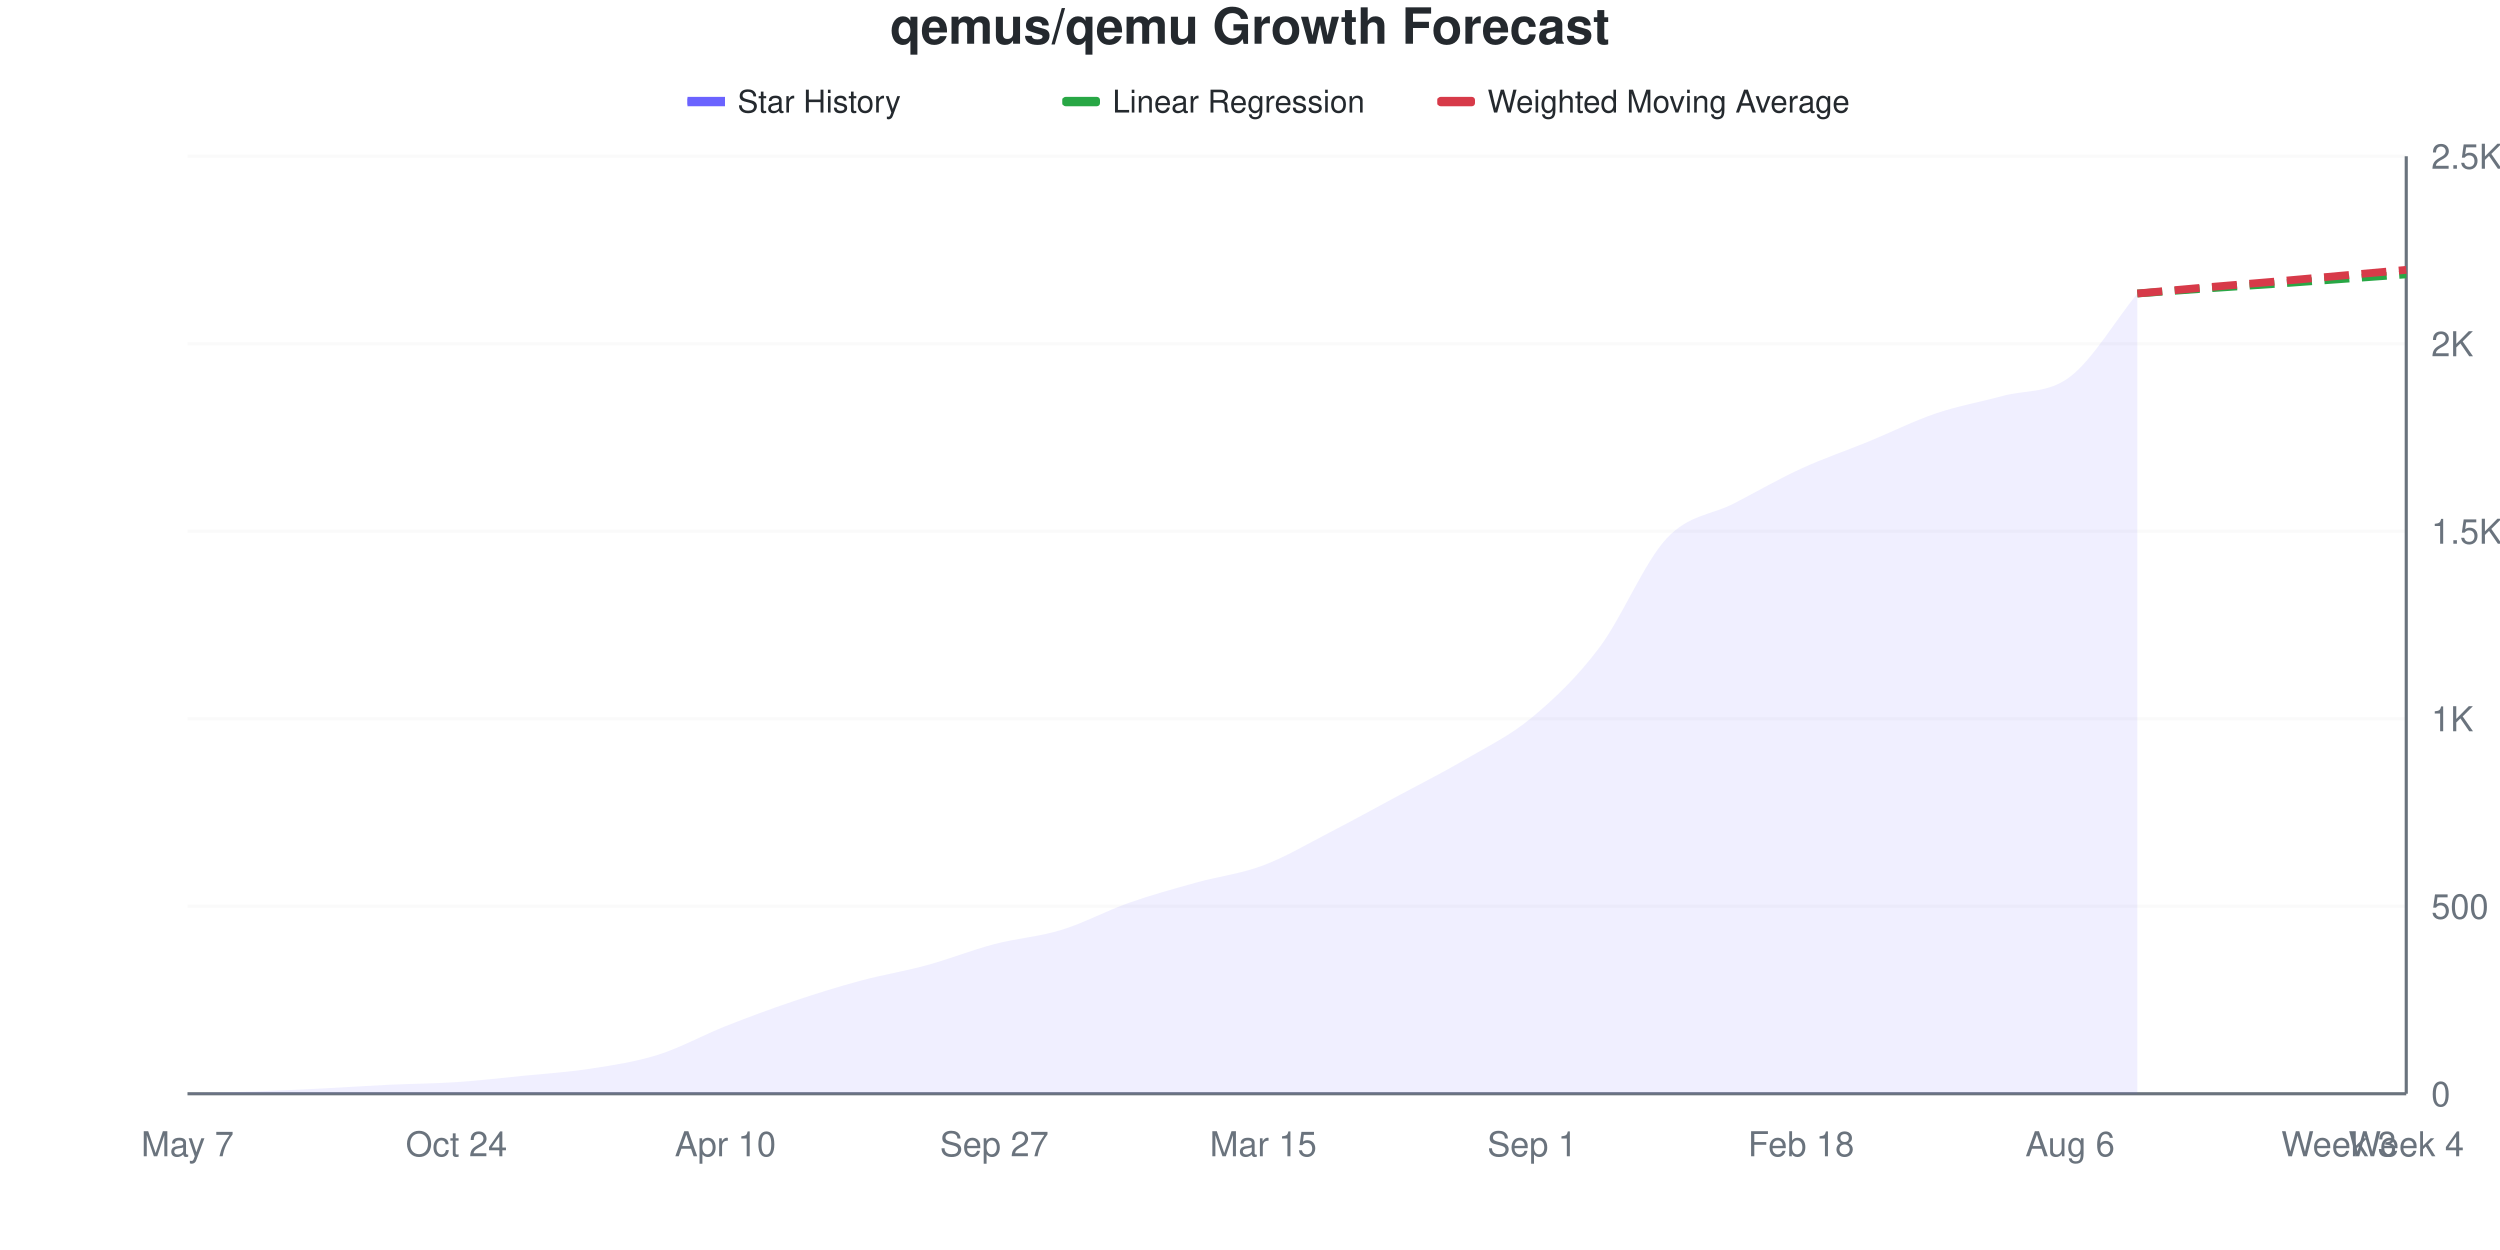
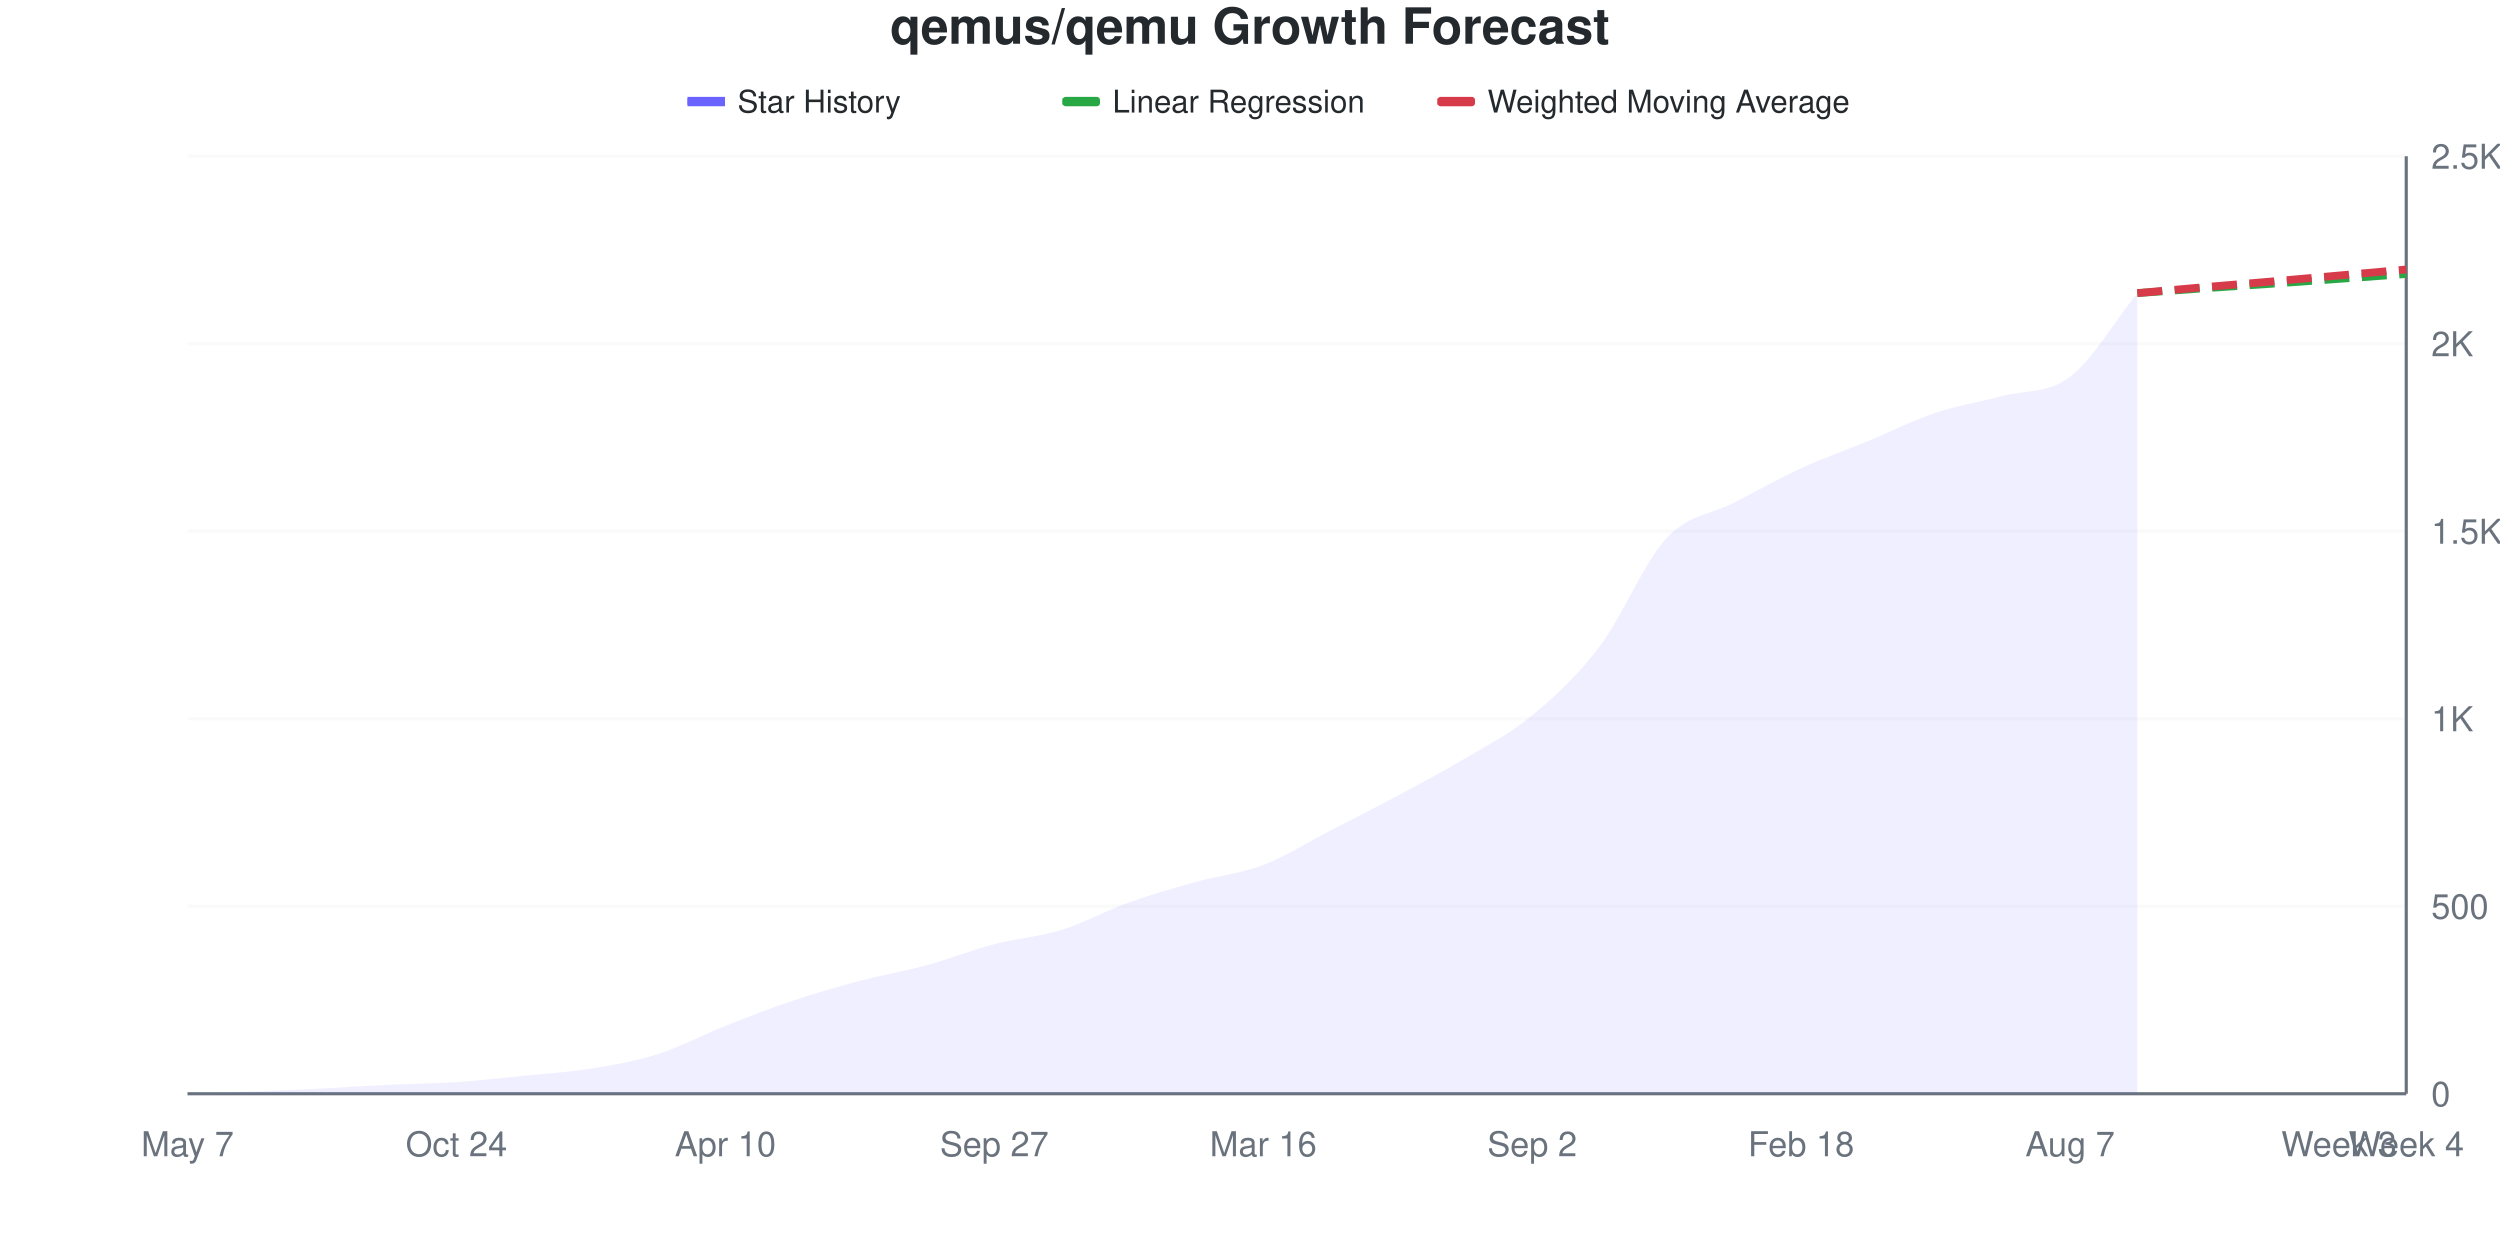
<svg xmlns="http://www.w3.org/2000/svg" viewBox="0 0 800 400" width="800" height="400">
  <style>
    @keyframes drawLine {
      to { stroke-dashoffset: 0; }
    }
    @keyframes fadeInPoint {
      from { opacity: 0; }
      to { opacity: 1; }
    }
    .data-line-0 {
      stroke-dasharray: 1049;
      stroke-dashoffset: 1049;
      animation: drawLine 2s ease-out forwards;
    }
    .data-point {
      opacity: 0;
      animation: fadeInPoint 0.5s ease-out forwards;
    }
    .chart-bg { fill: #fff; }
    .chart-text { fill: #24292e; }
    .chart-muted { fill: #6a737d; }
    .chart-grid { stroke: #eee; }
    .chart-axis { stroke: #6a737d; }
    @media (prefers-color-scheme: dark) {
      .chart-bg { fill: #0d1117; }
      .chart-text { fill: #e6edf3; }
      .chart-muted { fill: #8b949e; }
      .chart-grid { stroke: #21262d; }
      .chart-axis { stroke: #8b949e; }
    }
  </style>
  <rect width="800" height="400" class="chart-bg" />
  <text x="400" y="14" text-anchor="middle" class="chart-text" font-size="16" font-weight="bold" font-family="-apple-system, BlinkMacSystemFont, 'Segoe UI', Helvetica, Arial, sans-serif">qemus/qemu Growth Forecast</text>
  <g class="legend">
    <rect x="220" y="31" width="12" height="3" fill="#6b63ff" />
    <line x1="220" y1="32.5" x2="232" y2="32.5" stroke="#6b63ff" stroke-width="2" />
    <text x="236" y="36" class="chart-text" font-size="10" font-family="-apple-system, BlinkMacSystemFont, 'Segoe UI', Helvetica, Arial, sans-serif">Star History</text>
    <rect x="340" y="31" width="12" height="3" fill="#28a745" rx="1" />
    <line x1="340" y1="32.5" x2="352" y2="32.5" stroke="#28a745" stroke-width="2" stroke-dasharray="4,2" />
    <text x="356" y="36" class="chart-text" font-size="10" font-family="-apple-system, BlinkMacSystemFont, 'Segoe UI', Helvetica, Arial, sans-serif">Linear Regression</text>
    <rect x="460" y="31" width="12" height="3" fill="#d73a49" rx="1" />
    <line x1="460" y1="32.5" x2="472" y2="32.5" stroke="#d73a49" stroke-width="2" stroke-dasharray="4,2" />
    <text x="476" y="36" class="chart-text" font-size="10" font-family="-apple-system, BlinkMacSystemFont, 'Segoe UI', Helvetica, Arial, sans-serif">Weighted Moving Average</text>
  </g>
  <g class="grid">
    <line x1="60" y1="350" x2="770" y2="350" class="chart-grid" stroke-opacity="0.3" />
    <text x="778" y="354" text-anchor="start" class="chart-muted" font-size="11" font-family="-apple-system, BlinkMacSystemFont, 'Segoe UI', Helvetica, Arial, sans-serif">0</text>
    <line x1="60" y1="290" x2="770" y2="290" class="chart-grid" stroke-opacity="0.3" />
    <text x="778" y="294" text-anchor="start" class="chart-muted" font-size="11" font-family="-apple-system, BlinkMacSystemFont, 'Segoe UI', Helvetica, Arial, sans-serif">500</text>
    <line x1="60" y1="230" x2="770" y2="230" class="chart-grid" stroke-opacity="0.3" />
    <text x="778" y="234" text-anchor="start" class="chart-muted" font-size="11" font-family="-apple-system, BlinkMacSystemFont, 'Segoe UI', Helvetica, Arial, sans-serif">1K</text>
    <line x1="60" y1="170" x2="770" y2="170" class="chart-grid" stroke-opacity="0.3" />
    <text x="778" y="174" text-anchor="start" class="chart-muted" font-size="11" font-family="-apple-system, BlinkMacSystemFont, 'Segoe UI', Helvetica, Arial, sans-serif">1.5K</text>
    <line x1="60" y1="110" x2="770" y2="110" class="chart-grid" stroke-opacity="0.3" />
    <text x="778" y="114" text-anchor="start" class="chart-muted" font-size="11" font-family="-apple-system, BlinkMacSystemFont, 'Segoe UI', Helvetica, Arial, sans-serif">2K</text>
    <line x1="60" y1="50" x2="770" y2="50" class="chart-grid" stroke-opacity="0.3" />
    <text x="778" y="54" text-anchor="start" class="chart-muted" font-size="11" font-family="-apple-system, BlinkMacSystemFont, 'Segoe UI', Helvetica, Arial, sans-serif">2.5K</text>
  </g>
  <g class="milestones">
    
  </g>
  <g class="x-axis">
    <text x="60" y="370" text-anchor="middle" class="chart-muted" font-size="11" font-family="-apple-system, BlinkMacSystemFont, 'Segoe UI', Helvetica, Arial, sans-serif">May 7</text>
    <text x="146.061" y="370" text-anchor="middle" class="chart-muted" font-size="11" font-family="-apple-system, BlinkMacSystemFont, 'Segoe UI', Helvetica, Arial, sans-serif">Oct 24</text>
    <text x="232.121" y="370" text-anchor="middle" class="chart-muted" font-size="11" font-family="-apple-system, BlinkMacSystemFont, 'Segoe UI', Helvetica, Arial, sans-serif">Apr 10</text>
    <text x="318.182" y="370" text-anchor="middle" class="chart-muted" font-size="11" font-family="-apple-system, BlinkMacSystemFont, 'Segoe UI', Helvetica, Arial, sans-serif">Sep 27</text>
-     <text x="404.242" y="370" text-anchor="middle" class="chart-muted" font-size="11" font-family="-apple-system, BlinkMacSystemFont, 'Segoe UI', Helvetica, Arial, sans-serif">Mar 15</text>
-     <text x="490.303" y="370" text-anchor="middle" class="chart-muted" font-size="11" font-family="-apple-system, BlinkMacSystemFont, 'Segoe UI', Helvetica, Arial, sans-serif">Sep 1</text>
+     <text x="404.242" y="370" text-anchor="middle" class="chart-muted" font-size="11" font-family="-apple-system, BlinkMacSystemFont, 'Segoe UI', Helvetica, Arial, sans-serif">Mar 16</text>
+     <text x="490.303" y="370" text-anchor="middle" class="chart-muted" font-size="11" font-family="-apple-system, BlinkMacSystemFont, 'Segoe UI', Helvetica, Arial, sans-serif">Sep 2</text>
    <text x="576.364" y="370" text-anchor="middle" class="chart-muted" font-size="11" font-family="-apple-system, BlinkMacSystemFont, 'Segoe UI', Helvetica, Arial, sans-serif">Feb 18</text>
-     <text x="662.424" y="370" text-anchor="middle" class="chart-muted" font-size="11" font-family="-apple-system, BlinkMacSystemFont, 'Segoe UI', Helvetica, Arial, sans-serif">Aug 6</text>
+     <text x="662.424" y="370" text-anchor="middle" class="chart-muted" font-size="11" font-family="-apple-system, BlinkMacSystemFont, 'Segoe UI', Helvetica, Arial, sans-serif">Aug 7</text>
    <text x="748.485" y="370" text-anchor="middle" class="chart-muted" font-size="11" font-family="-apple-system, BlinkMacSystemFont, 'Segoe UI', Helvetica, Arial, sans-serif">Week 3</text>
    <text x="770" y="370" text-anchor="middle" class="chart-muted" font-size="11" font-family="-apple-system, BlinkMacSystemFont, 'Segoe UI', Helvetica, Arial, sans-serif">Week 4</text>
  </g>
  <line x1="770" y1="50" x2="770" y2="350" class="chart-axis" stroke-width="1" />
  <line x1="60" y1="350" x2="770" y2="350" class="chart-axis" stroke-width="1" />
-   <path d="M60,350 L60,349.88 C67.172,349.68 74.343,349.54 81.515,349.28 C88.687,349.02 95.859,348.68 103.03,348.32 C110.202,347.96 117.374,347.46 124.545,347.12 C131.717,346.78 138.889,346.76 146.061,346.28 C153.232,345.8 160.404,344.96 167.576,344.24 C174.747,343.52 181.919,343.08 189.091,341.96 C196.263,340.84 203.434,339.78 210.606,337.52 C217.778,335.26 224.949,331.24 232.121,328.4 C239.293,325.56 246.465,322.9 253.636,320.48 C260.808,318.06 267.98,315.82 275.152,313.88 C282.323,311.94 289.495,310.8 296.667,308.84 C303.838,306.88 311.01,304 318.182,302.12 C325.354,300.24 332.525,299.76 339.697,297.56 C346.869,295.36 354.04,291.44 361.212,288.92 C368.384,286.4 375.556,284.44 382.727,282.44 C389.899,280.44 397.071,279.62 404.242,276.92 C411.414,274.22 418.586,269.94 425.758,266.24 C432.929,262.54 440.101,258.58 447.273,254.72 C454.444,250.86 461.616,247.28 468.788,243.08 C475.96,238.88 483.131,235.5 490.303,229.52 C497.475,223.54 504.646,216.74 511.818,207.2 C518.99,197.66 526.162,179.96 533.333,172.28 C540.505,164.6 547.677,164.84 554.848,161.12 C562.02,157.4 569.192,153.26 576.364,149.96 C583.535,146.66 590.707,144.26 597.879,141.32 C605.051,138.38 612.222,134.76 619.394,132.32 C626.566,129.88 633.737,128.64 640.909,126.68 C648.081,124.72 655.253,126.02 662.424,120.56 C669.596,115.1 676.768,102.8 683.939,93.92 L683.939,350 L60,350 Z" fill="#6b63ff" fill-opacity="0.1" />
-   <path d="M60,350 L60,349.88 C67.172,349.68 74.343,349.54 81.515,349.28 C88.687,349.02 95.859,348.68 103.03,348.32 C110.202,347.96 117.374,347.46 124.545,347.12 C131.717,346.78 138.889,346.76 146.061,346.28 C153.232,345.8 160.404,344.96 167.576,344.24 C174.747,343.52 181.919,343.08 189.091,341.96 C196.263,340.84 203.434,339.78 210.606,337.52 C217.778,335.26 224.949,331.24 232.121,328.4 C239.293,325.56 246.465,322.9 253.636,320.48 C260.808,318.06 267.98,315.82 275.152,313.88 C282.323,311.94 289.495,310.8 296.667,308.84 C303.838,306.88 311.01,304 318.182,302.12 C325.354,300.24 332.525,299.76 339.697,297.56 C346.869,295.36 354.04,291.44 361.212,288.92 C368.384,286.4 375.556,284.44 382.727,282.44 C389.899,280.44 397.071,279.62 404.242,276.92 C411.414,274.22 418.586,269.94 425.758,266.24 C432.929,262.54 440.101,258.58 447.273,254.72 C454.444,250.86 461.616,247.28 468.788,243.08 C475.96,238.88 483.131,235.5 490.303,229.52 C497.475,223.54 504.646,216.74 511.818,207.2 C518.99,197.66 526.162,179.96 533.333,172.28 C540.505,164.6 547.677,164.84 554.848,161.12 C562.02,157.4 569.192,153.26 576.364,149.96 C583.535,146.66 590.707,144.26 597.879,141.32 C605.051,138.38 612.222,134.76 619.394,132.32 C626.566,129.88 633.737,128.64 640.909,126.68 C648.081,124.72 655.253,126.02 662.424,120.56 C669.596,115.1 676.768,102.8 683.939,93.92" fill="none" stroke="#6b63ff" stroke-width="2.5" class="data-line-0" />
-   <path d="M683.939,93.92 C691.111,93.4 698.283,92.86 705.455,92.36 C712.626,91.86 719.798,91.42 726.97,90.92 C734.141,90.42 741.313,89.88 748.485,89.36 C755.657,88.84 762.828,88.32 770,87.8" fill="none" stroke="#28a745" stroke-width="2.5" stroke-dasharray="8,4" />
-   <path d="M683.939,93.92 C691.111,93.28 698.283,92.62 705.455,92 C712.626,91.38 719.798,90.82 726.97,90.2 C734.141,89.58 741.313,88.92 748.485,88.28 C755.657,87.64 762.828,87 770,86.36" fill="none" stroke="#d73a49" stroke-width="2.5" stroke-dasharray="8,4" />
+   <path d="M60,350 L60,349.88 C67.172,349.68 74.343,349.54 81.515,349.28 C88.687,349.02 95.859,348.68 103.03,348.32 C110.202,347.96 117.374,347.46 124.545,347.12 C131.717,346.78 138.889,346.76 146.061,346.28 C153.232,345.8 160.404,344.96 167.576,344.24 C174.747,343.52 181.919,343.12 189.091,341.96 C196.263,340.8 203.434,339.56 210.606,337.28 C217.778,335 224.949,331.12 232.121,328.28 C239.293,325.44 246.465,322.64 253.636,320.24 C260.808,317.84 267.98,315.78 275.152,313.88 C282.323,311.98 289.495,310.8 296.667,308.84 C303.838,306.88 311.01,304 318.182,302.12 C325.354,300.24 332.525,299.78 339.697,297.56 C346.869,295.34 354.04,291.36 361.212,288.8 C368.384,286.24 375.556,284.2 382.727,282.2 C389.899,280.2 397.071,279.54 404.242,276.8 C411.414,274.06 418.586,269.46 425.758,265.76 C432.929,262.06 440.101,258.44 447.273,254.6 C454.444,250.76 461.616,247 468.788,242.72 C475.96,238.44 483.131,234.88 490.303,228.92 C497.475,222.96 504.646,216.42 511.818,206.96 C518.99,197.5 526.162,179.84 533.333,172.16 C540.505,164.48 547.677,164.6 554.848,160.88 C562.02,157.16 569.192,153.14 576.364,149.84 C583.535,146.54 590.707,144.04 597.879,141.08 C605.051,138.12 612.222,134.48 619.394,132.08 C626.566,129.68 633.737,128.6 640.909,126.68 C648.081,124.76 655.253,126.04 662.424,120.56 C669.596,115.08 676.768,102.72 683.939,93.8 L683.939,350 L60,350 Z" fill="#6b63ff" fill-opacity="0.1" />
+   <path d="M60,350 L60,349.88 C67.172,349.68 74.343,349.54 81.515,349.28 C88.687,349.02 95.859,348.68 103.03,348.32 C110.202,347.96 117.374,347.46 124.545,347.12 C131.717,346.78 138.889,346.76 146.061,346.28 C153.232,345.8 160.404,344.96 167.576,344.24 C174.747,343.52 181.919,343.12 189.091,341.96 C196.263,340.8 203.434,339.56 210.606,337.28 C217.778,335 224.949,331.12 232.121,328.28 C239.293,325.44 246.465,322.64 253.636,320.24 C260.808,317.84 267.98,315.78 275.152,313.88 C282.323,311.98 289.495,310.8 296.667,308.84 C303.838,306.88 311.01,304 318.182,302.12 C325.354,300.24 332.525,299.78 339.697,297.56 C346.869,295.34 354.04,291.36 361.212,288.8 C368.384,286.24 375.556,284.2 382.727,282.2 C389.899,280.2 397.071,279.54 404.242,276.8 C411.414,274.06 418.586,269.46 425.758,265.76 C432.929,262.06 440.101,258.44 447.273,254.6 C454.444,250.76 461.616,247 468.788,242.72 C475.96,238.44 483.131,234.88 490.303,228.92 C497.475,222.96 504.646,216.42 511.818,206.96 C518.99,197.5 526.162,179.84 533.333,172.16 C540.505,164.48 547.677,164.6 554.848,160.88 C562.02,157.16 569.192,153.14 576.364,149.84 C583.535,146.54 590.707,144.04 597.879,141.08 C605.051,138.12 612.222,134.48 619.394,132.08 C626.566,129.68 633.737,128.6 640.909,126.68 C648.081,124.76 655.253,126.04 662.424,120.56 C669.596,115.08 676.768,102.72 683.939,93.8" fill="none" stroke="#6b63ff" stroke-width="2.5" class="data-line-0" />
+   <path d="M683.939,93.8 C691.111,93.28 698.283,92.74 705.455,92.24 C712.626,91.74 719.798,91.3 726.97,90.8 C734.141,90.3 741.313,89.76 748.485,89.24 C755.657,88.72 762.828,88.2 770,87.68" fill="none" stroke="#28a745" stroke-width="2.5" stroke-dasharray="8,4" />
+   <path d="M683.939,93.8 C691.111,93.16 698.283,92.5 705.455,91.88 C712.626,91.26 719.798,90.7 726.97,90.08 C734.141,89.46 741.313,88.8 748.485,88.16 C755.657,87.52 762.828,86.88 770,86.24" fill="none" stroke="#d73a49" stroke-width="2.5" stroke-dasharray="8,4" />
  <g class="points">
    <circle cx="60" cy="349.88" r="4" fill="#6b63ff" class="data-point" style="animation-delay: 1.50s" />
    <circle cx="81.515" cy="349.28" r="4" fill="#6b63ff" class="data-point" style="animation-delay: 1.55s" />
    <circle cx="103.03" cy="348.32" r="4" fill="#6b63ff" class="data-point" style="animation-delay: 1.60s" />
    <circle cx="124.545" cy="347.12" r="4" fill="#6b63ff" class="data-point" style="animation-delay: 1.65s" />
    <circle cx="146.061" cy="346.28" r="4" fill="#6b63ff" class="data-point" style="animation-delay: 1.70s" />
    <circle cx="167.576" cy="344.24" r="4" fill="#6b63ff" class="data-point" style="animation-delay: 1.75s" />
    <circle cx="189.091" cy="341.96" r="4" fill="#6b63ff" class="data-point" style="animation-delay: 1.80s" />
-     <circle cx="210.606" cy="337.52" r="4" fill="#6b63ff" class="data-point" style="animation-delay: 1.85s" />
-     <circle cx="232.121" cy="328.4" r="4" fill="#6b63ff" class="data-point" style="animation-delay: 1.90s" />
-     <circle cx="253.636" cy="320.48" r="4" fill="#6b63ff" class="data-point" style="animation-delay: 1.95s" />
+     <circle cx="210.606" cy="337.28" r="4" fill="#6b63ff" class="data-point" style="animation-delay: 1.85s" />
+     <circle cx="232.121" cy="328.28" r="4" fill="#6b63ff" class="data-point" style="animation-delay: 1.90s" />
+     <circle cx="253.636" cy="320.24" r="4" fill="#6b63ff" class="data-point" style="animation-delay: 1.95s" />
    <circle cx="275.152" cy="313.88" r="4" fill="#6b63ff" class="data-point" style="animation-delay: 2.00s" />
    <circle cx="296.667" cy="308.84" r="4" fill="#6b63ff" class="data-point" style="animation-delay: 2.05s" />
    <circle cx="318.182" cy="302.12" r="4" fill="#6b63ff" class="data-point" style="animation-delay: 2.10s" />
    <circle cx="339.697" cy="297.56" r="4" fill="#6b63ff" class="data-point" style="animation-delay: 2.15s" />
-     <circle cx="361.212" cy="288.92" r="4" fill="#6b63ff" class="data-point" style="animation-delay: 2.20s" />
-     <circle cx="382.727" cy="282.44" r="4" fill="#6b63ff" class="data-point" style="animation-delay: 2.25s" />
-     <circle cx="404.242" cy="276.92" r="4" fill="#6b63ff" class="data-point" style="animation-delay: 2.30s" />
-     <circle cx="425.758" cy="266.24" r="4" fill="#6b63ff" class="data-point" style="animation-delay: 2.35s" />
-     <circle cx="447.273" cy="254.72" r="4" fill="#6b63ff" class="data-point" style="animation-delay: 2.40s" />
-     <circle cx="468.788" cy="243.08" r="4" fill="#6b63ff" class="data-point" style="animation-delay: 2.45s" />
-     <circle cx="490.303" cy="229.52" r="4" fill="#6b63ff" class="data-point" style="animation-delay: 2.50s" />
-     <circle cx="511.818" cy="207.2" r="4" fill="#6b63ff" class="data-point" style="animation-delay: 2.55s" />
-     <circle cx="533.333" cy="172.28" r="4" fill="#6b63ff" class="data-point" style="animation-delay: 2.60s" />
-     <circle cx="554.848" cy="161.12" r="4" fill="#6b63ff" class="data-point" style="animation-delay: 2.65s" />
-     <circle cx="576.364" cy="149.96" r="4" fill="#6b63ff" class="data-point" style="animation-delay: 2.70s" />
-     <circle cx="597.879" cy="141.32" r="4" fill="#6b63ff" class="data-point" style="animation-delay: 2.75s" />
-     <circle cx="619.394" cy="132.32" r="4" fill="#6b63ff" class="data-point" style="animation-delay: 2.80s" />
+     <circle cx="361.212" cy="288.8" r="4" fill="#6b63ff" class="data-point" style="animation-delay: 2.20s" />
+     <circle cx="382.727" cy="282.2" r="4" fill="#6b63ff" class="data-point" style="animation-delay: 2.25s" />
+     <circle cx="404.242" cy="276.8" r="4" fill="#6b63ff" class="data-point" style="animation-delay: 2.30s" />
+     <circle cx="425.758" cy="265.76" r="4" fill="#6b63ff" class="data-point" style="animation-delay: 2.35s" />
+     <circle cx="447.273" cy="254.6" r="4" fill="#6b63ff" class="data-point" style="animation-delay: 2.40s" />
+     <circle cx="468.788" cy="242.72" r="4" fill="#6b63ff" class="data-point" style="animation-delay: 2.45s" />
+     <circle cx="490.303" cy="228.92" r="4" fill="#6b63ff" class="data-point" style="animation-delay: 2.50s" />
+     <circle cx="511.818" cy="206.96" r="4" fill="#6b63ff" class="data-point" style="animation-delay: 2.55s" />
+     <circle cx="533.333" cy="172.16" r="4" fill="#6b63ff" class="data-point" style="animation-delay: 2.60s" />
+     <circle cx="554.848" cy="160.88" r="4" fill="#6b63ff" class="data-point" style="animation-delay: 2.65s" />
+     <circle cx="576.364" cy="149.84" r="4" fill="#6b63ff" class="data-point" style="animation-delay: 2.70s" />
+     <circle cx="597.879" cy="141.08" r="4" fill="#6b63ff" class="data-point" style="animation-delay: 2.75s" />
+     <circle cx="619.394" cy="132.08" r="4" fill="#6b63ff" class="data-point" style="animation-delay: 2.80s" />
    <circle cx="640.909" cy="126.68" r="4" fill="#6b63ff" class="data-point" style="animation-delay: 2.85s" />
    <circle cx="662.424" cy="120.56" r="4" fill="#6b63ff" class="data-point" style="animation-delay: 2.90s" />
-     <circle cx="683.939" cy="93.92" r="4" fill="#6b63ff" class="data-point" style="animation-delay: 2.95s" />
+     <circle cx="683.939" cy="93.8" r="4" fill="#6b63ff" class="data-point" style="animation-delay: 2.95s" />
  </g>
</svg>
